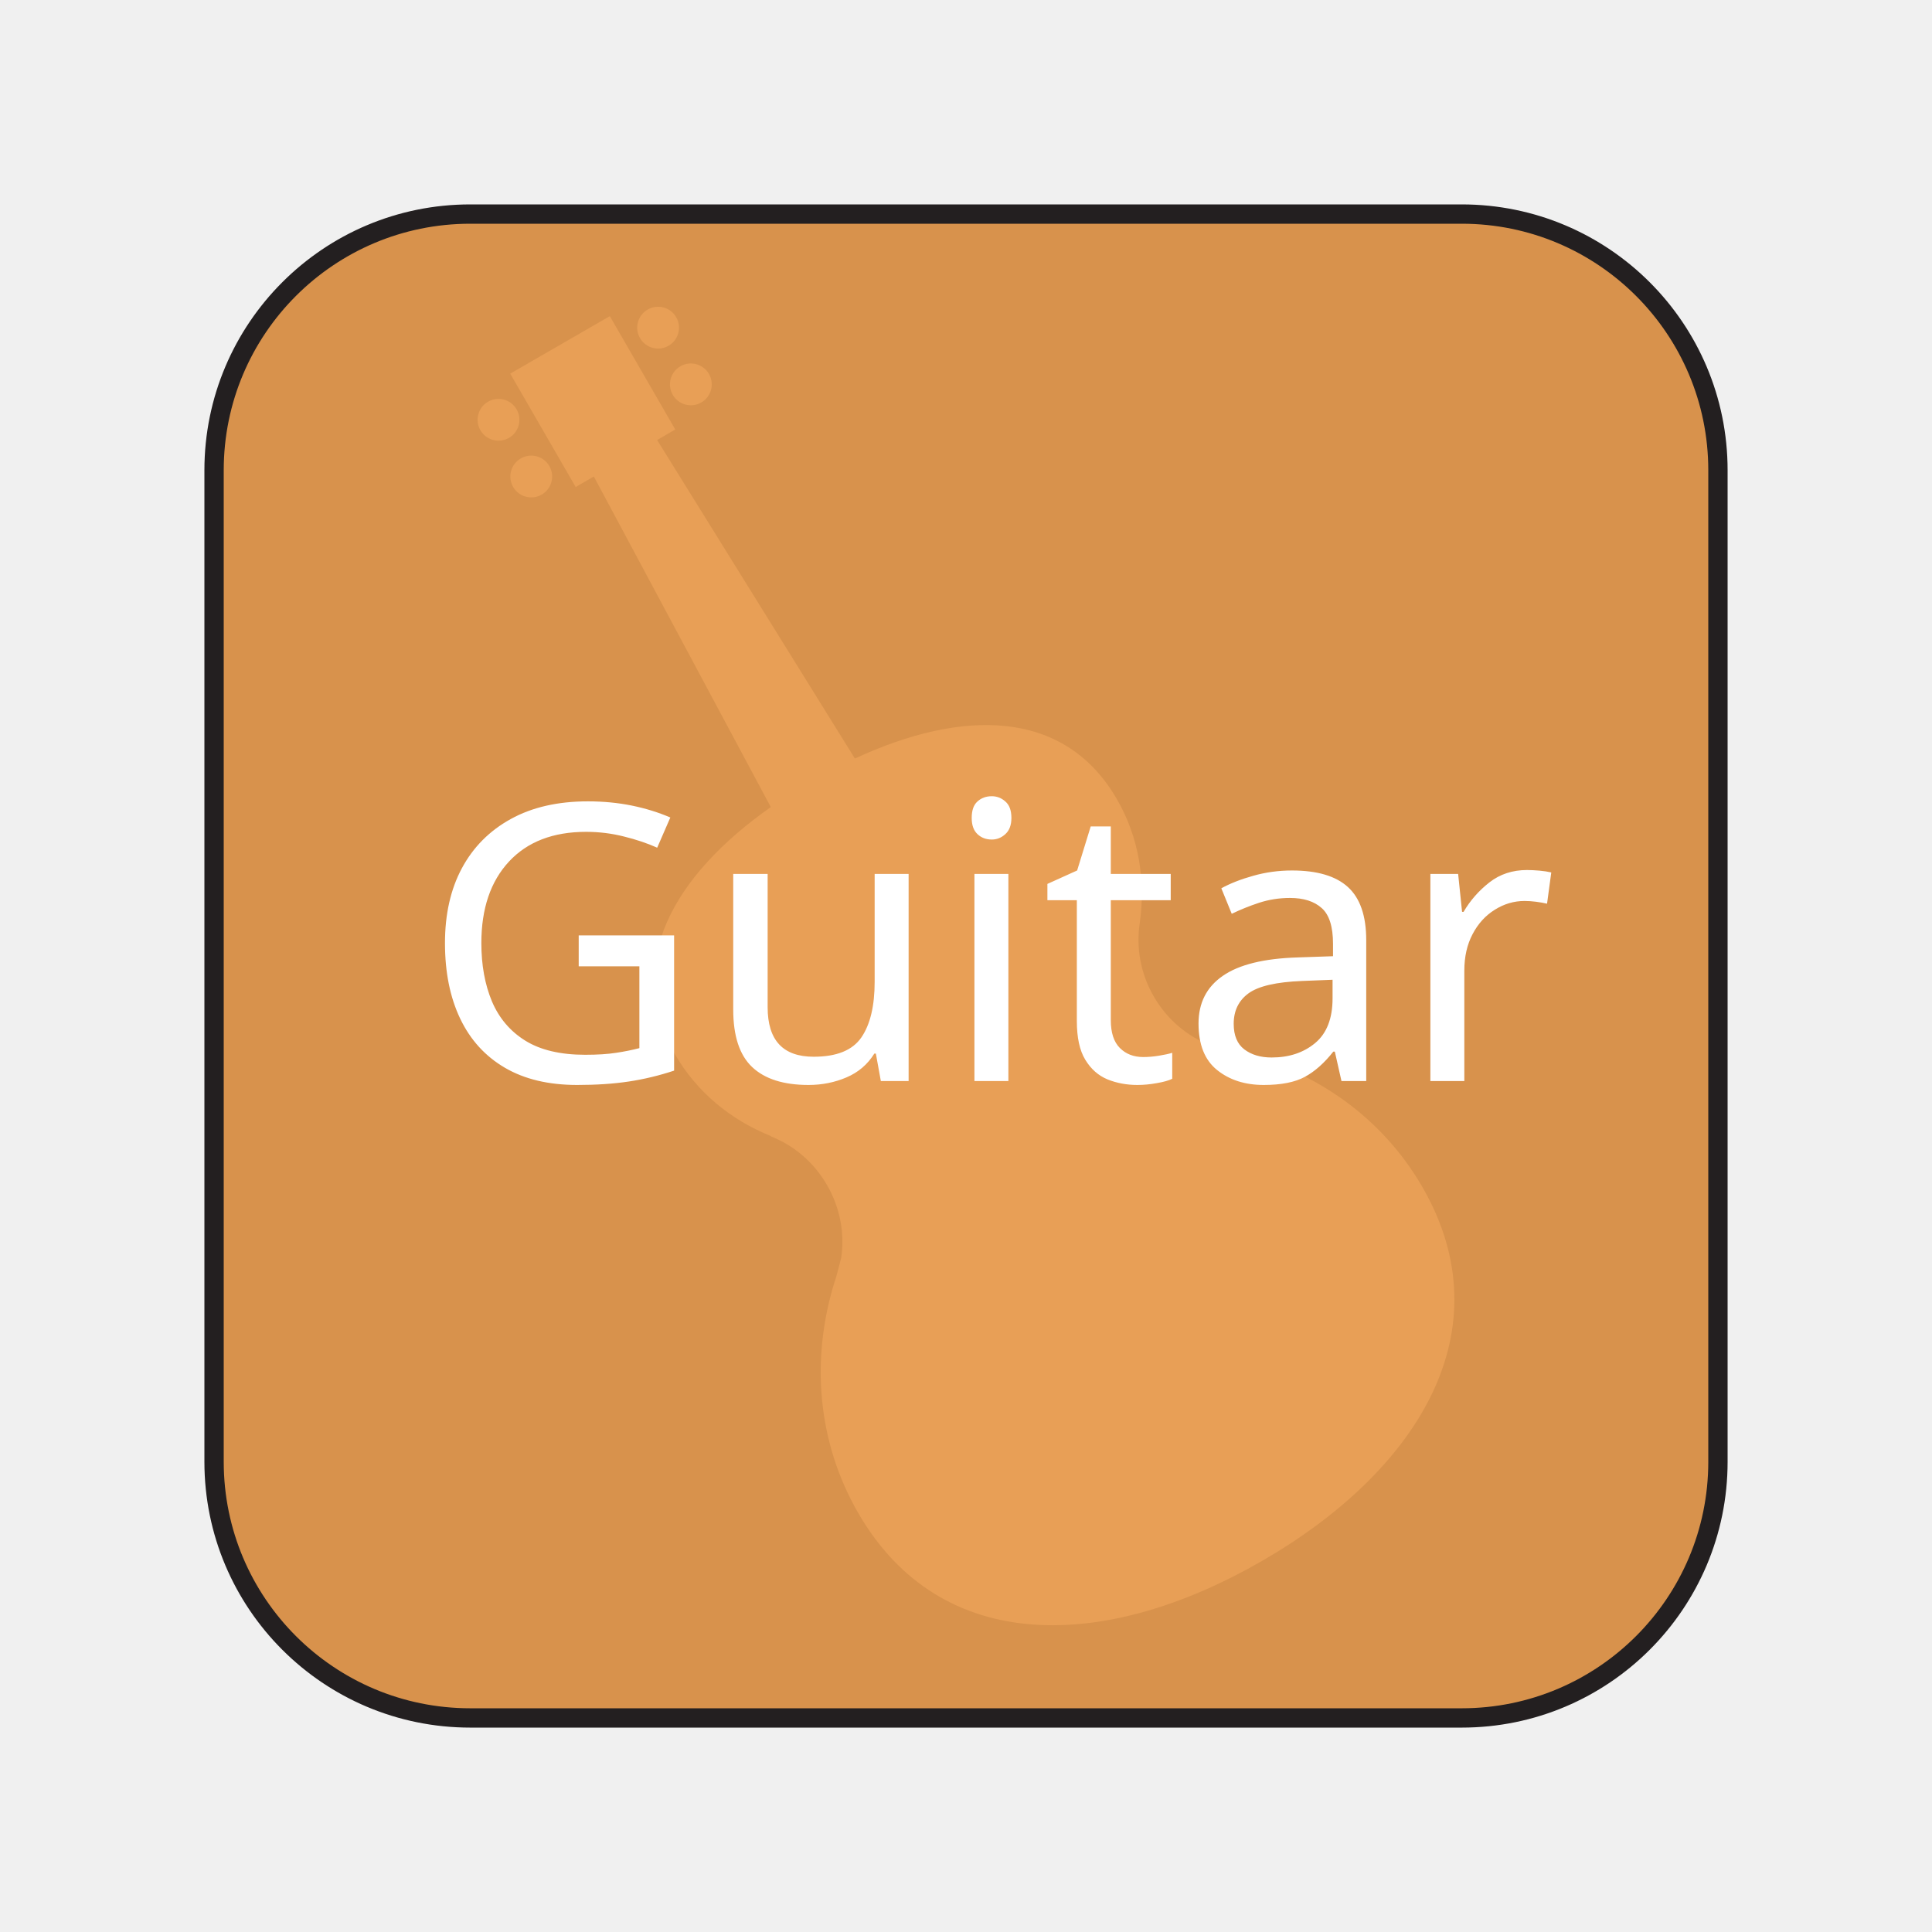
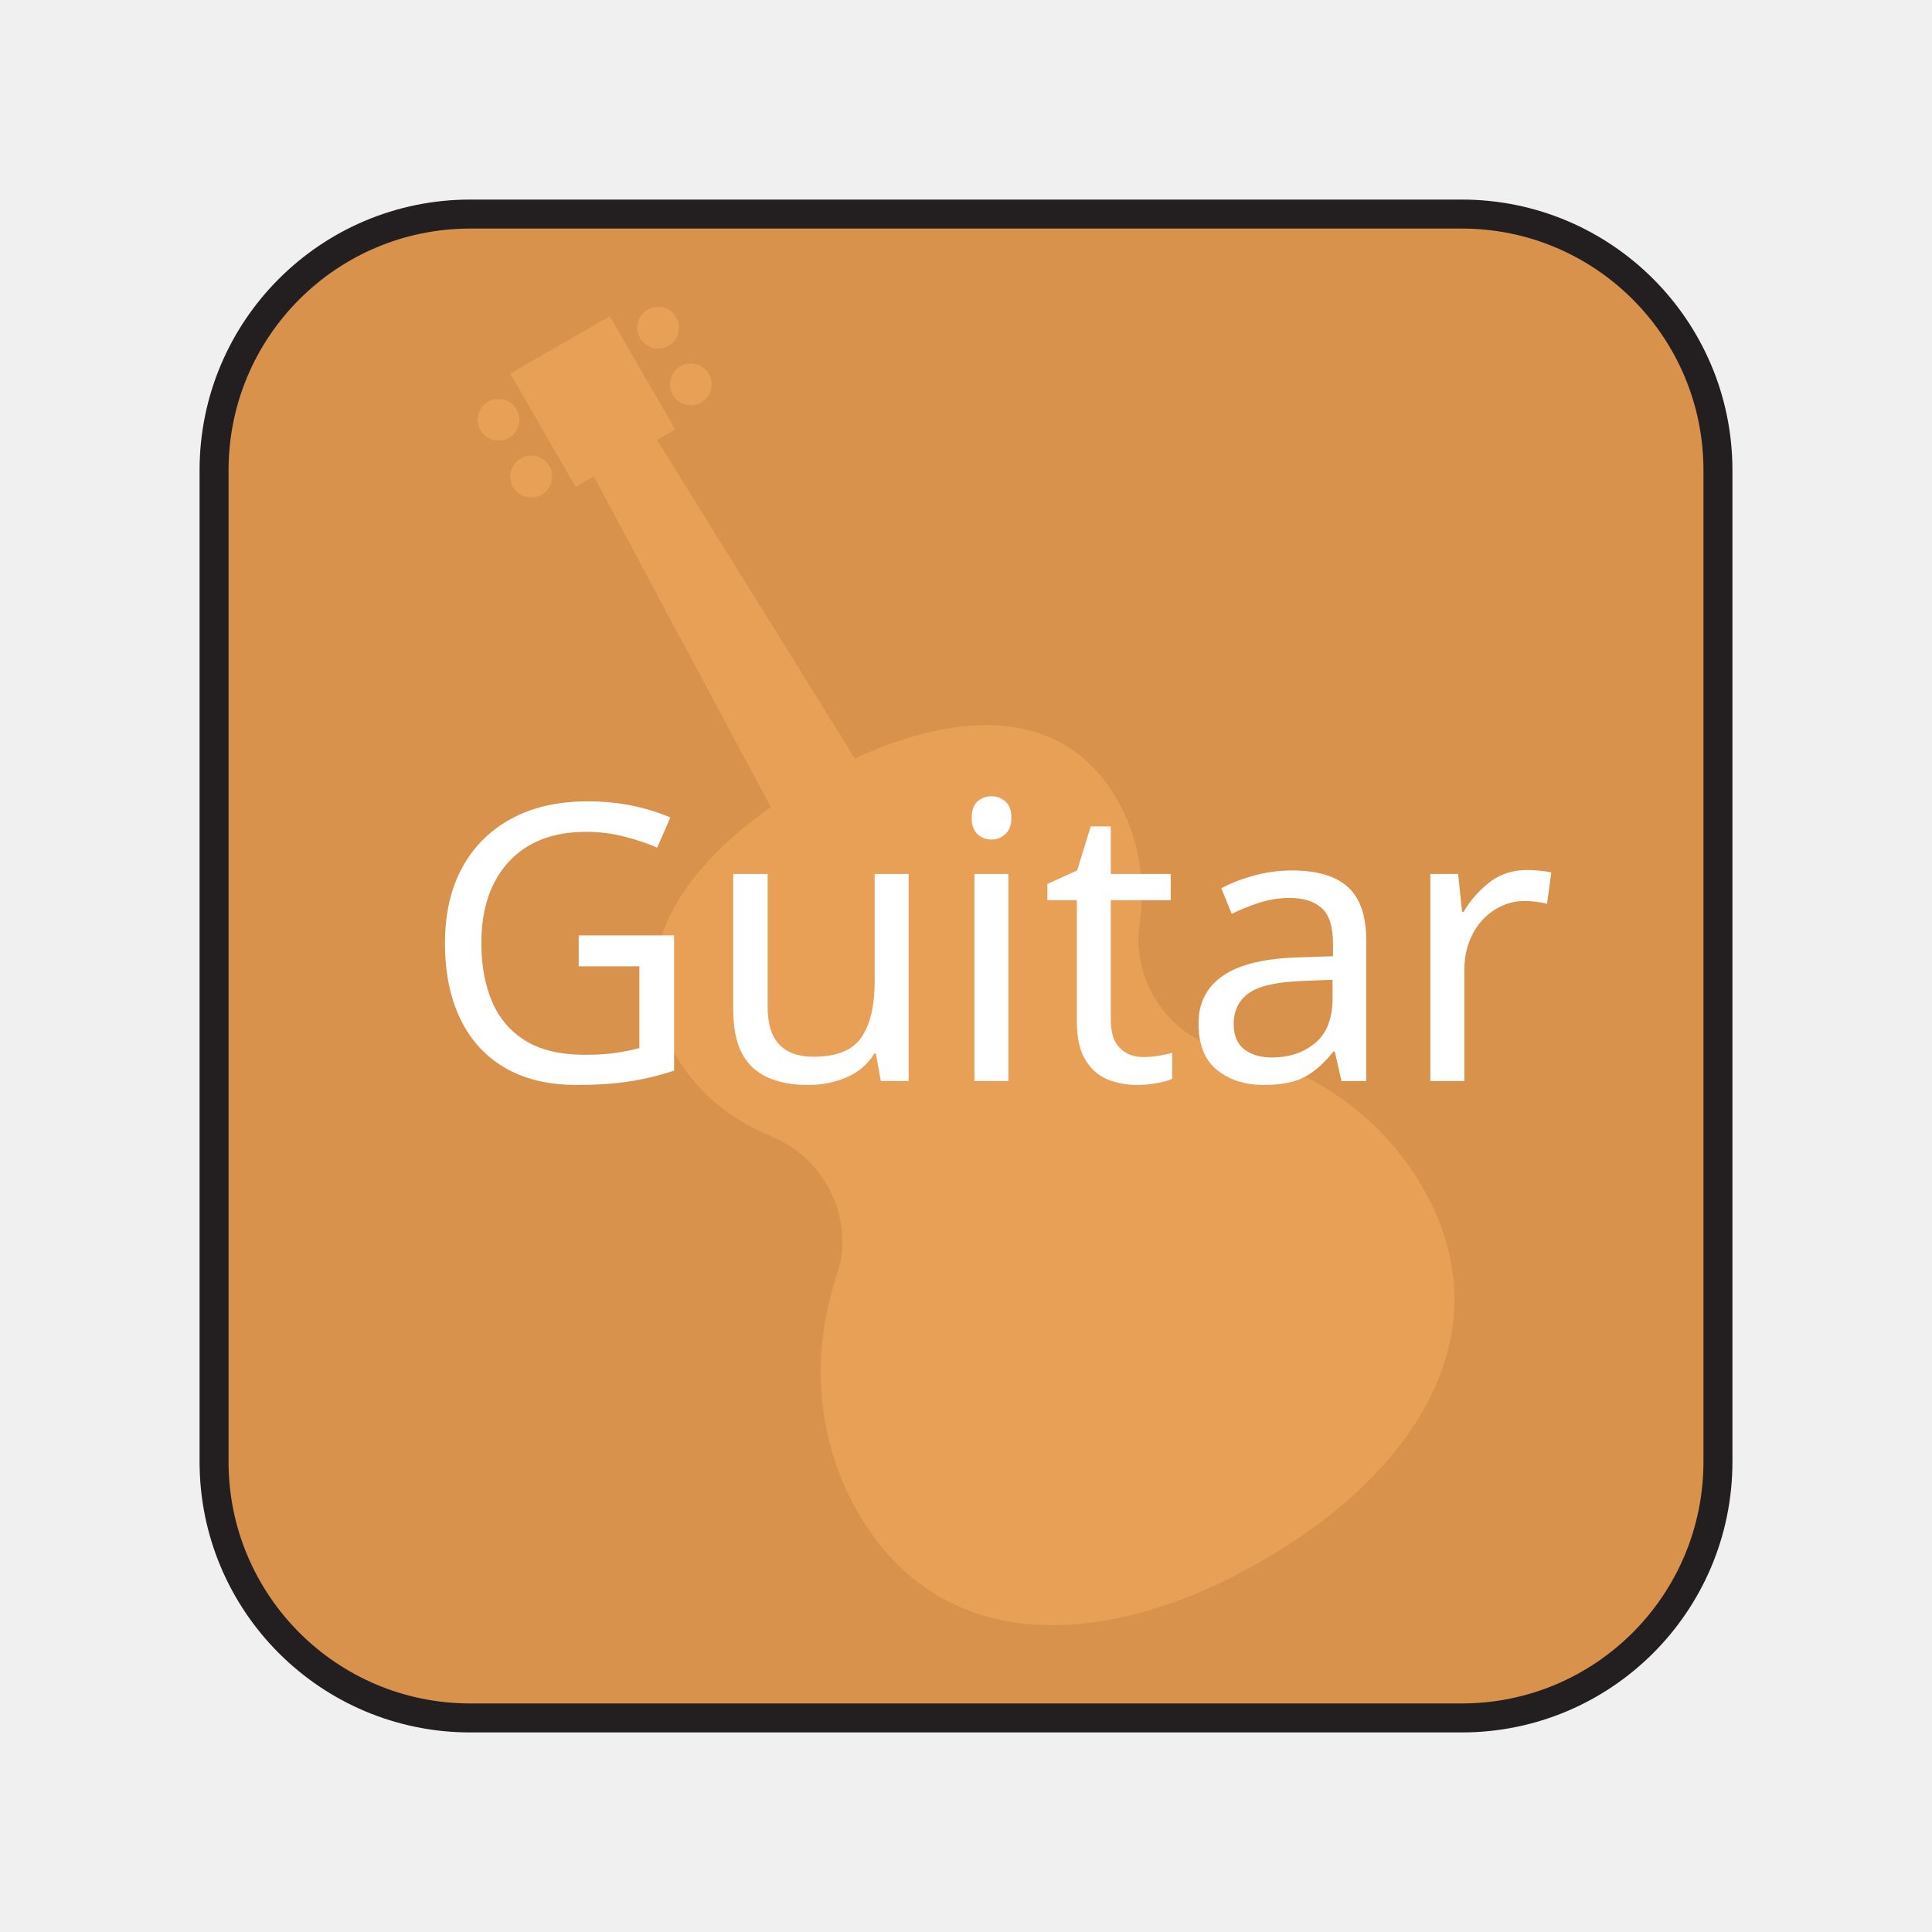
<svg xmlns="http://www.w3.org/2000/svg" id="guitar_button" viewBox="0 0 200 200">
  <defs>
-     <style>.cls-1{fill:#e89f56;stroke-width:0px;}.cls-2{fill:#d8924c;stroke:#231f20;stroke-miterlimit:10;stroke-width:2px;}.cls-3{fill:#fff;font-family:TrebuchetMS, 'Trebuchet MS';font-size:40px;}</style>
+     <style>.cls-1{fill:#e89f56;stroke-width:0px;}.cls-2{fill:#d8924c;stroke:#231f20;stroke-miterlimit:10;stroke-width:3px;}.cls-3{fill:#fff;font-family:TrebuchetMS, 'Trebuchet MS';font-size:40px;}</style>
  </defs>
  <rect class="cls-2" x="22.16" y="22.16" width="155.681" height="155.681" rx="26.521" ry="26.521" />
  <path class="cls-1" d="m128.119,108.9c-.696-.073-2.841-.695-2.841-.695-2.35-.917-4.449-2.642-5.839-5.05-1.392-2.411-1.836-5.094-1.452-7.591.626-4.431-.09-8.892-2.361-12.825-5.435-9.415-16.034-9.363-27.128-4.215l-20.475-32.976,1.88-1.086-6.775-11.735-10.31,5.952,6.775,11.735,1.88-1.086,18.32,34.22c-10.006,7.033-15.349,16.186-9.914,25.601,2.272,3.936,5.781,6.789,9.936,8.461l.023.041c2.326.923,4.4,2.641,5.779,5.029s1.83,5.043,1.466,7.519c0,0-.515,2.088-.703,2.551-2.432,7.893-1.817,16.462,2.456,23.863,8.587,14.874,25.682,14.285,41.813,4.972,16.131-9.313,25.188-23.823,16.601-38.697-4.219-7.308-11.207-12.096-19.133-13.988Z" />
  <path class="cls-1" d="m56.076,51.202c1.035-.597,1.389-1.92.792-2.955-.597-1.035-1.92-1.389-2.955-.792-1.034.597-1.389,1.92-.792,2.955.597,1.034,1.92,1.389,2.955.792Z" />
  <path class="cls-1" d="m52.686,45.33c1.035-.597,1.389-1.92.792-2.955-.597-1.035-1.92-1.389-2.955-.792-1.034.597-1.389,1.92-.792,2.955.597,1.034,1.92,1.389,2.955.792Z" />
  <path class="cls-1" d="m72.598,41.664c1.035-.597,1.389-1.92.792-2.955s-1.92-1.389-2.955-.792c-1.034.597-1.389,1.92-.792,2.955s1.92,1.389,2.955.792Z" />
  <path class="cls-1" d="m69.208,35.792c1.035-.597,1.389-1.92.792-2.955-.597-1.034-1.92-1.389-2.955-.792-1.034.597-1.389,1.92-.792,2.955.597,1.035,1.92,1.389,2.955.792Z" />
  <text class="cls-3" transform="translate(43.62623 111.9088)">
    <tspan x="0" y="0">Guitar</tspan>
  </text>
</svg>
